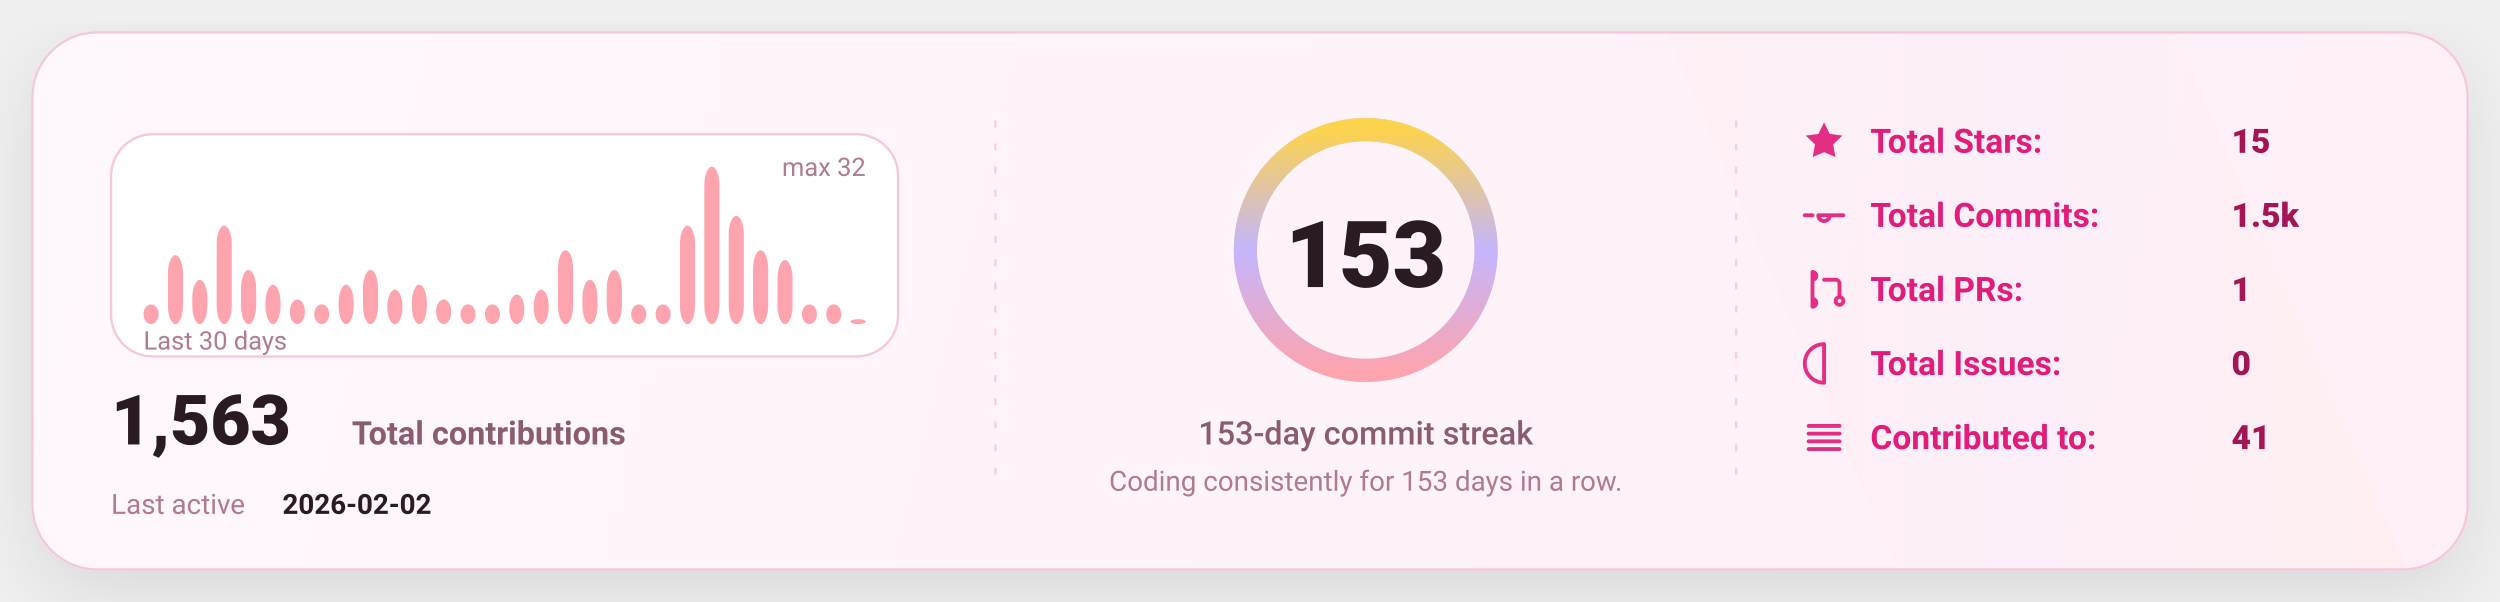
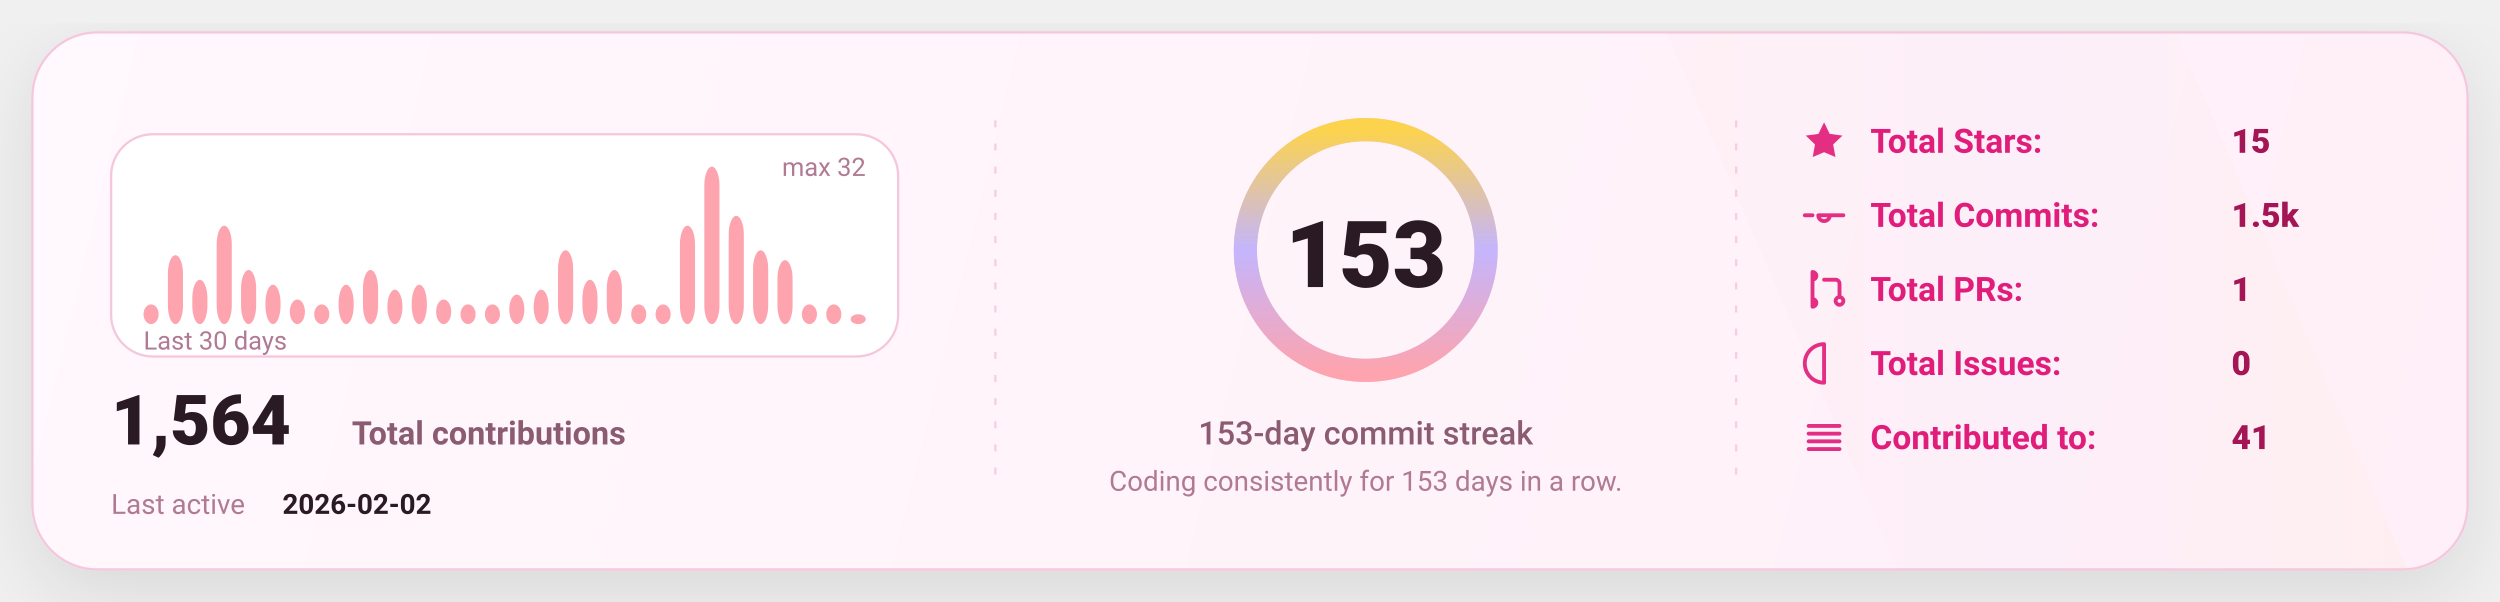
<svg xmlns="http://www.w3.org/2000/svg" width="1080" height="260" viewBox="0 0 1080 260" fill="none" role="img" aria-label="GitHub stats card">
  <defs>
    <linearGradient id="bg" x1="0" y1="0" x2="1080" y2="260" gradientUnits="userSpaceOnUse">
      <stop stop-color="#FFF8FC" />
      <stop offset="1" stop-color="#FFEFF8" />
    </linearGradient>
    <linearGradient id="accent" x1="0" y1="0" x2="1" y2="0">
      <stop offset="0" stop-color="#FDA4AF" />
      <stop offset="0.5" stop-color="#C4B5FD" />
      <stop offset="1" stop-color="#FCD34D" />
    </linearGradient>
    <linearGradient id="chartFill" x1="0" y1="0" x2="0" y2="1">
      <stop stop-color="#FDA4AF" stop-opacity="0.18" />
      <stop offset="1" stop-color="#FDA4AF" stop-opacity="0" />
    </linearGradient>
    <filter id="shadow" x="-20%" y="-20%" width="140%" height="140%">
      <feDropShadow dx="0" dy="10" stdDeviation="16" flood-color="#000000" flood-opacity="0.1" />
    </filter>
    <style>
      text { font-family: "Comic Sans MS","Trebuchet MS","Segoe UI",system-ui,-apple-system,Roboto,Helvetica,Arial,sans-serif; dominant-baseline: alphabetic; }
    </style>
  </defs>
  <rect x="14" y="14" width="1052" height="232" rx="28" fill="url(#bg)" stroke="#F4C7DD" stroke-width="1" filter="url(#shadow)" />
  <path d="M720 14     L940 14     L1040 246     L820 246 Z" fill="url(#accent)" opacity="0.04" />
  <line x1="430" y1="52" x2="430" y2="208" stroke="#F4C7DD" stroke-width="1" stroke-dasharray="3 7" opacity="0.85" />
  <line x1="430" y1="52" x2="430" y2="208" stroke="url(#accent)" stroke-width="1.4" stroke-dasharray="2 7" opacity="0.65" />
  <line x1="750" y1="52" x2="750" y2="208" stroke="#F4C7DD" stroke-width="1" stroke-dasharray="3 7" opacity="0.85" />
  <line x1="750" y1="52" x2="750" y2="208" stroke="url(#accent)" stroke-width="1.4" stroke-dasharray="2 7" opacity="0.65" />
  <g transform="translate(48,58)">
    <rect x="0" y="0" width="340" height="96" rx="18" fill="#FFFFFF" stroke="#F4C7DD" />
    <rect x="14.00" y="73.50" width="6.53" height="8.50" rx="8.00" fill="#FDA4AF" />
    <rect x="24.53" y="52.25" width="6.53" height="29.75" rx="8.00" fill="#FDA4AF" />
    <rect x="35.07" y="62.88" width="6.53" height="19.13" rx="8.00" fill="#FDA4AF" />
    <rect x="45.60" y="39.50" width="6.53" height="42.50" rx="8.00" fill="#FDA4AF" />
    <rect x="56.13" y="58.63" width="6.53" height="23.38" rx="8.00" fill="#FDA4AF" />
    <rect x="66.67" y="65.00" width="6.53" height="17.00" rx="8.00" fill="#FDA4AF" />
    <rect x="77.20" y="71.38" width="6.53" height="10.63" rx="8.00" fill="#FDA4AF" />
    <rect x="87.73" y="73.50" width="6.53" height="8.50" rx="8.00" fill="#FDA4AF" />
    <rect x="98.27" y="65.00" width="6.53" height="17.00" rx="8.00" fill="#FDA4AF" />
    <rect x="108.80" y="58.63" width="6.53" height="23.38" rx="8.00" fill="#FDA4AF" />
    <rect x="119.33" y="67.13" width="6.53" height="14.88" rx="8.00" fill="#FDA4AF" />
    <rect x="129.87" y="65.00" width="6.53" height="17.00" rx="8.00" fill="#FDA4AF" />
    <rect x="140.40" y="71.38" width="6.53" height="10.63" rx="8.00" fill="#FDA4AF" />
    <rect x="150.93" y="73.50" width="6.53" height="8.50" rx="8.00" fill="#FDA4AF" />
    <rect x="161.47" y="73.50" width="6.53" height="8.50" rx="8.00" fill="#FDA4AF" />
    <rect x="172.00" y="69.25" width="6.53" height="12.75" rx="8.00" fill="#FDA4AF" />
    <rect x="182.53" y="67.13" width="6.53" height="14.88" rx="8.00" fill="#FDA4AF" />
    <rect x="193.07" y="50.13" width="6.53" height="31.88" rx="8.00" fill="#FDA4AF" />
    <rect x="203.60" y="62.88" width="6.53" height="19.13" rx="8.00" fill="#FDA4AF" />
    <rect x="214.13" y="58.63" width="6.53" height="23.38" rx="8.00" fill="#FDA4AF" />
    <rect x="224.67" y="73.50" width="6.53" height="8.50" rx="8.00" fill="#FDA4AF" />
    <rect x="235.20" y="73.50" width="6.53" height="8.50" rx="8.00" fill="#FDA4AF" />
    <rect x="245.73" y="39.50" width="6.53" height="42.50" rx="8.00" fill="#FDA4AF" />
    <rect x="256.27" y="14.00" width="6.53" height="68.00" rx="8.00" fill="#FDA4AF" />
    <rect x="266.80" y="35.25" width="6.53" height="46.75" rx="8.00" fill="#FDA4AF" />
    <rect x="277.33" y="50.13" width="6.53" height="31.88" rx="8.00" fill="#FDA4AF" />
    <rect x="287.87" y="54.38" width="6.53" height="27.63" rx="8.00" fill="#FDA4AF" />
    <rect x="298.40" y="73.50" width="6.53" height="8.50" rx="8.00" fill="#FDA4AF" />
    <rect x="308.93" y="73.50" width="6.53" height="8.50" rx="8.00" fill="#FDA4AF" />
-     <rect x="319.47" y="79.88" width="6.53" height="2.13" rx="8.00" fill="#FDA4AF" />
+     <rect x="319.47" y="77.75" width="6.53" height="4.25" rx="8.00" fill="#FDA4AF" />
    <text x="14" y="93.00" fill="#B07A93" font-size="11">
      Last 30 days
    </text>
    <text x="326.00" y="18" text-anchor="end" fill="#B07A93" font-size="11">
      max 32
    </text>
    <g transform="translate(0,134)">
      <text x="0" y="0" fill="#2A1A23" font-size="30" font-weight="820">
-         1,563
+         1,564
      </text>
      <text x="104" y="0" fill="#8B5B72" font-size="14" font-weight="650">
        Total contributions
      </text>
      <text x="0" y="30" fill="#B07A93" font-size="12">
        Last active
      </text>
      <text x="74" y="30" fill="#2A1A23" font-size="12" font-weight="700">
        2026-02-02
      </text>
    </g>
  </g>
  <g>
    <circle cx="590" cy="108" r="52" stroke="#F4C7DD" stroke-width="10" />
    <circle cx="590" cy="108" r="52" stroke="url(#accent)" stroke-width="10" stroke-linecap="round" stroke-dasharray="326.73 326.73" transform="rotate(-90 590 108)" />
    <text x="590" y="124.00" text-anchor="middle" fill="#2A1A23" font-size="40" font-weight="900">
      153
    </text>
    <text x="590" y="192.00" text-anchor="middle" fill="#8B5B72" font-size="14" font-weight="450">
      153-day commit streak
    </text>
    <text x="590" y="212.00" text-anchor="middle" fill="#B07A93" font-size="12" font-weight="420">
      Coding consistently for 153 days in a row.
    </text>
  </g>
  <g transform="translate(778,66)">
    <g transform="translate(0,0)">
      <g transform="translate(0,-15)">
        <svg x="0" y="0" width="20" height="20" viewBox="0 0 24 24" fill="none">
          <path d="M12 2.2l2.9 6 6.6.9-4.8 4.6 1.2 6.5L12 17.7 6.1 20.2l1.2-6.5-4.8-4.6 6.6-.9L12 2.2z" fill="#E11D7B" opacity="0.92" />
        </svg>
      </g>
      <text x="30" y="0" fill="#E11D7B" font-size="14.5" font-weight="650">
            Total Stars:
          </text>
      <text x="186" y="0" fill="#A31555" font-size="14.5" font-weight="850">
            15
          </text>
    </g>
    <g transform="translate(0,32)">
      <g transform="translate(0,-15)">
        <svg x="0" y="0" width="20" height="20" viewBox="0 0 24 24" fill="none">
          <path d="M9 12a3 3 0 1 0 6 0Zm-7 0h4m8 0h8" stroke="#E11D7B" stroke-width="2" stroke-linecap="round" stroke-linejoin="round" opacity="0.92" />
        </svg>
      </g>
      <text x="30" y="0" fill="#E11D7B" font-size="14.5" font-weight="650">
            Total Commits:
          </text>
      <text x="186" y="0" fill="#A31555" font-size="14.5" font-weight="850">
            1.5k
          </text>
    </g>
    <g transform="translate(0,64)">
      <g transform="translate(0,-15)">
        <svg x="0" y="0" width="20" height="20" viewBox="0 0 24 24" fill="none">
          <path d="M6 4v16m0-13a2 2 0 1 0 0-4Zm0 14a2 2 0 1 0 0-4Zm6-14h6a2 2 0 0 1 2 2v7m0 0a2 2 0 1 0 0 4 2 2 0 0 0 0-4Z" stroke="#E11D7B" stroke-width="2" stroke-linecap="round" stroke-linejoin="round" opacity="0.92" />
        </svg>
      </g>
      <text x="30" y="0" fill="#E11D7B" font-size="14.5" font-weight="650">
            Total PRs:
          </text>
      <text x="186" y="0" fill="#A31555" font-size="14.5" font-weight="850">
            1
          </text>
    </g>
    <g transform="translate(0,96)">
      <g transform="translate(0,-15)">
        <svg x="0" y="0" width="20" height="20" viewBox="0 0 24 24" fill="none">
          <path d="M12 2a10 10 0 1 0 0 20Zm0 6v6m0 4h.01" stroke="#E11D7B" stroke-width="2" stroke-linecap="round" stroke-linejoin="round" opacity="0.92" />
        </svg>
      </g>
      <text x="30" y="0" fill="#E11D7B" font-size="14.5" font-weight="650">
            Total Issues:
          </text>
      <text x="186" y="0" fill="#A31555" font-size="14.5" font-weight="850">
            0
          </text>
    </g>
    <g transform="translate(0,128)">
      <g transform="translate(0,-15)">
        <svg x="0" y="0" width="20" height="20" viewBox="0 0 24 24" fill="none">
          <path d="M4 6h16M4 10h16M4 14h16M4 18h16" stroke="#E11D7B" stroke-width="2" stroke-linecap="round" stroke-linejoin="round" opacity="0.92" />
        </svg>
      </g>
      <text x="30" y="0" fill="#E11D7B" font-size="14.5" font-weight="650">
            Contributed to:
          </text>
      <text x="186" y="0" fill="#A31555" font-size="14.5" font-weight="850">
            41
          </text>
    </g>
  </g>
</svg>
